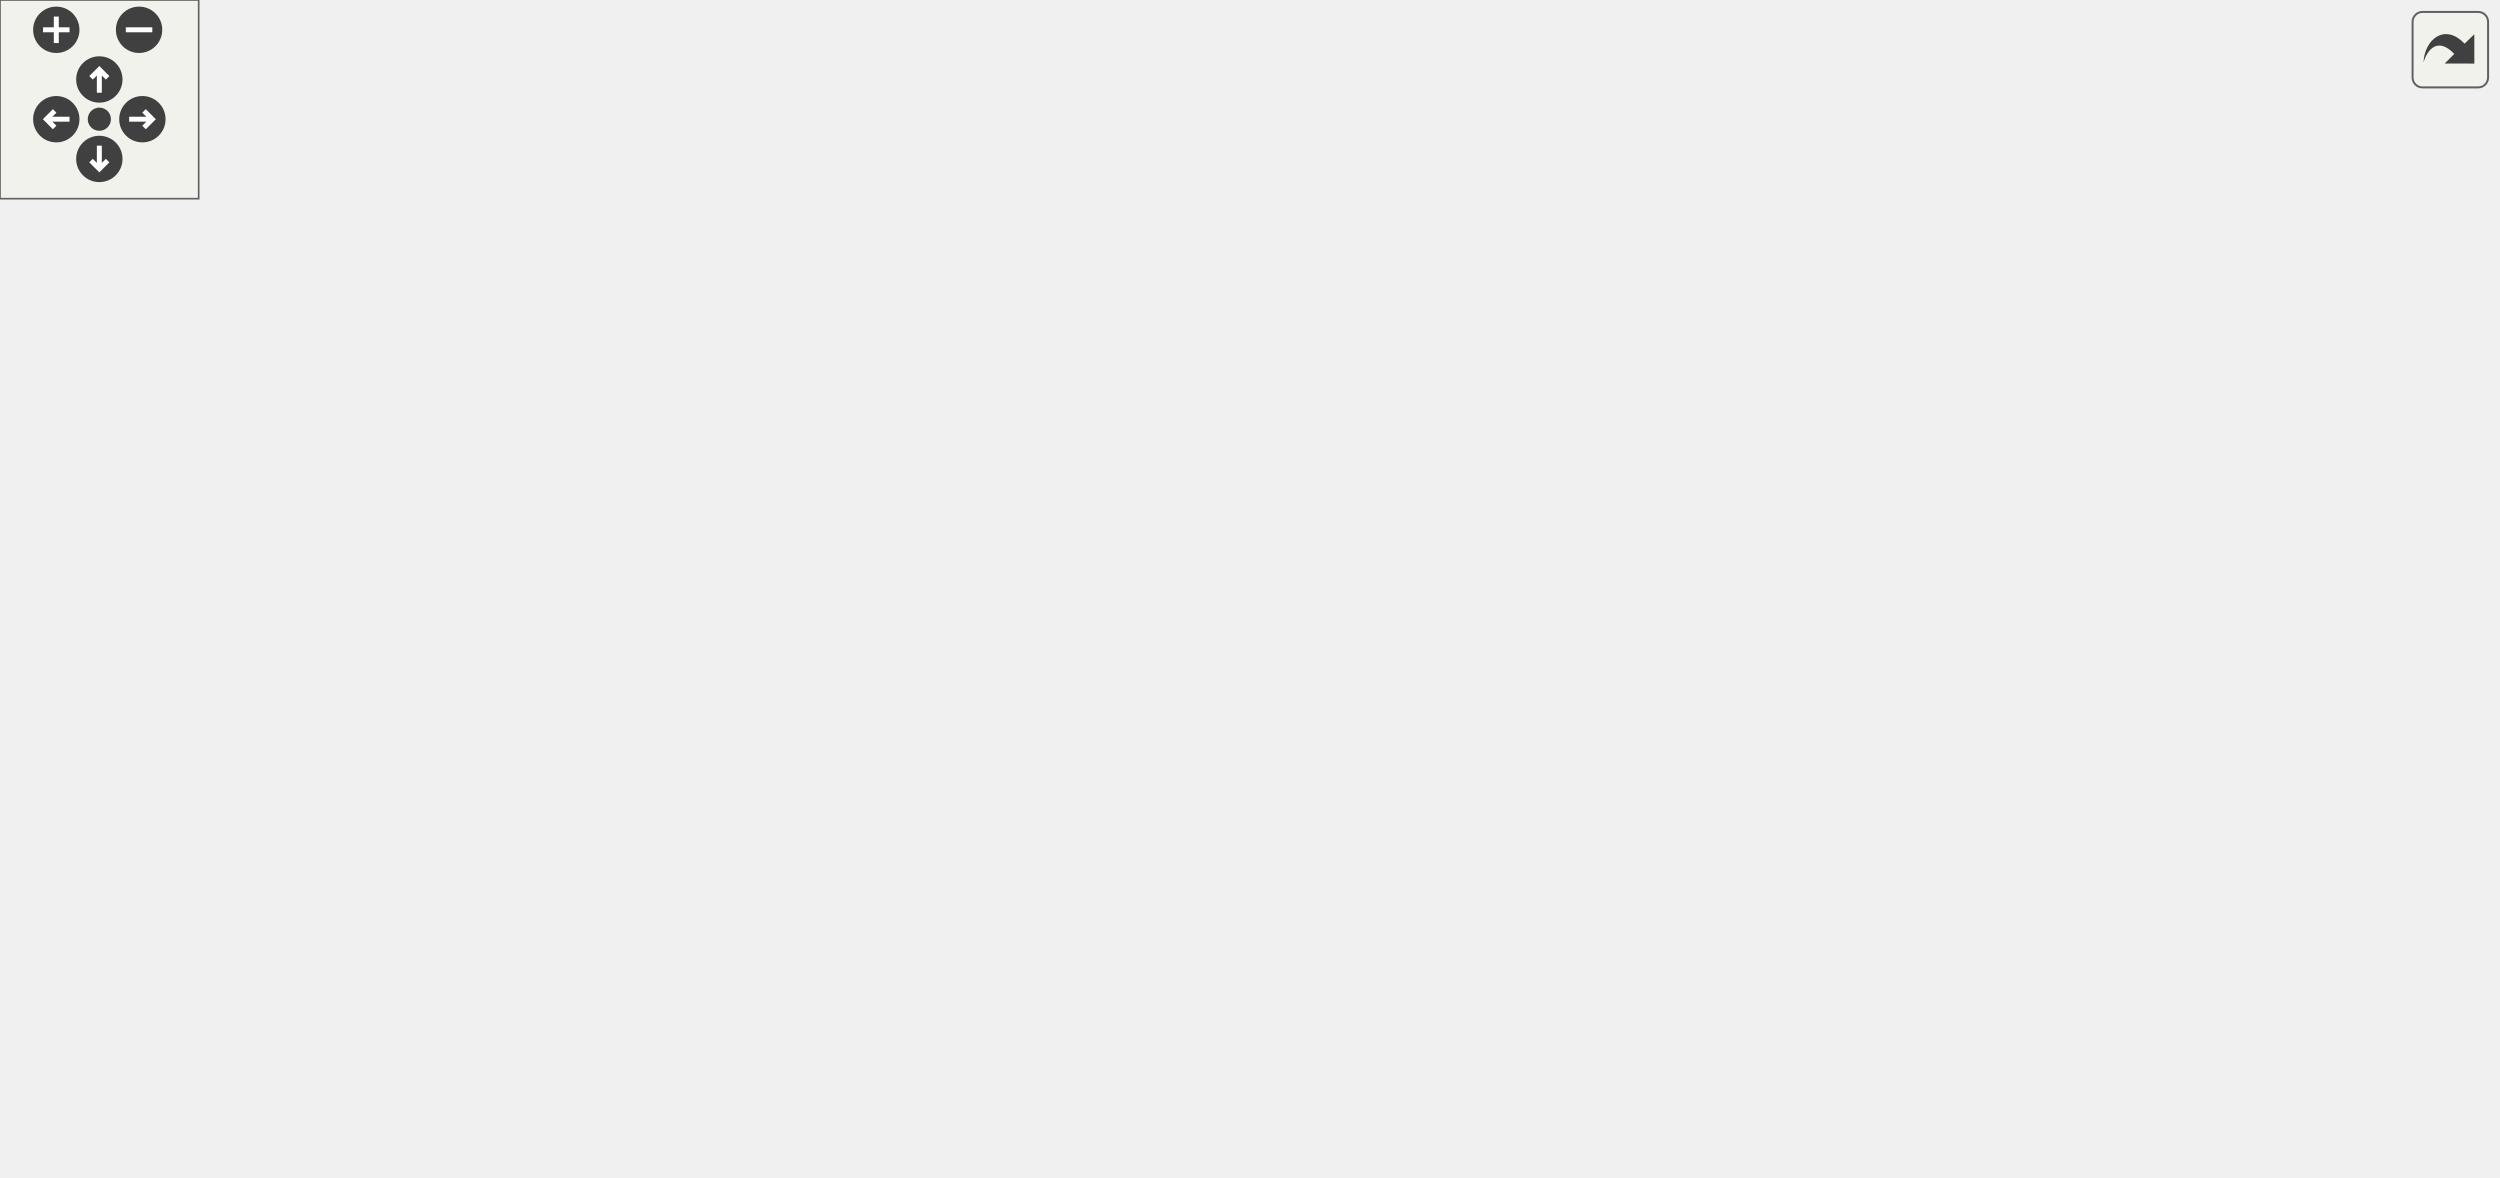
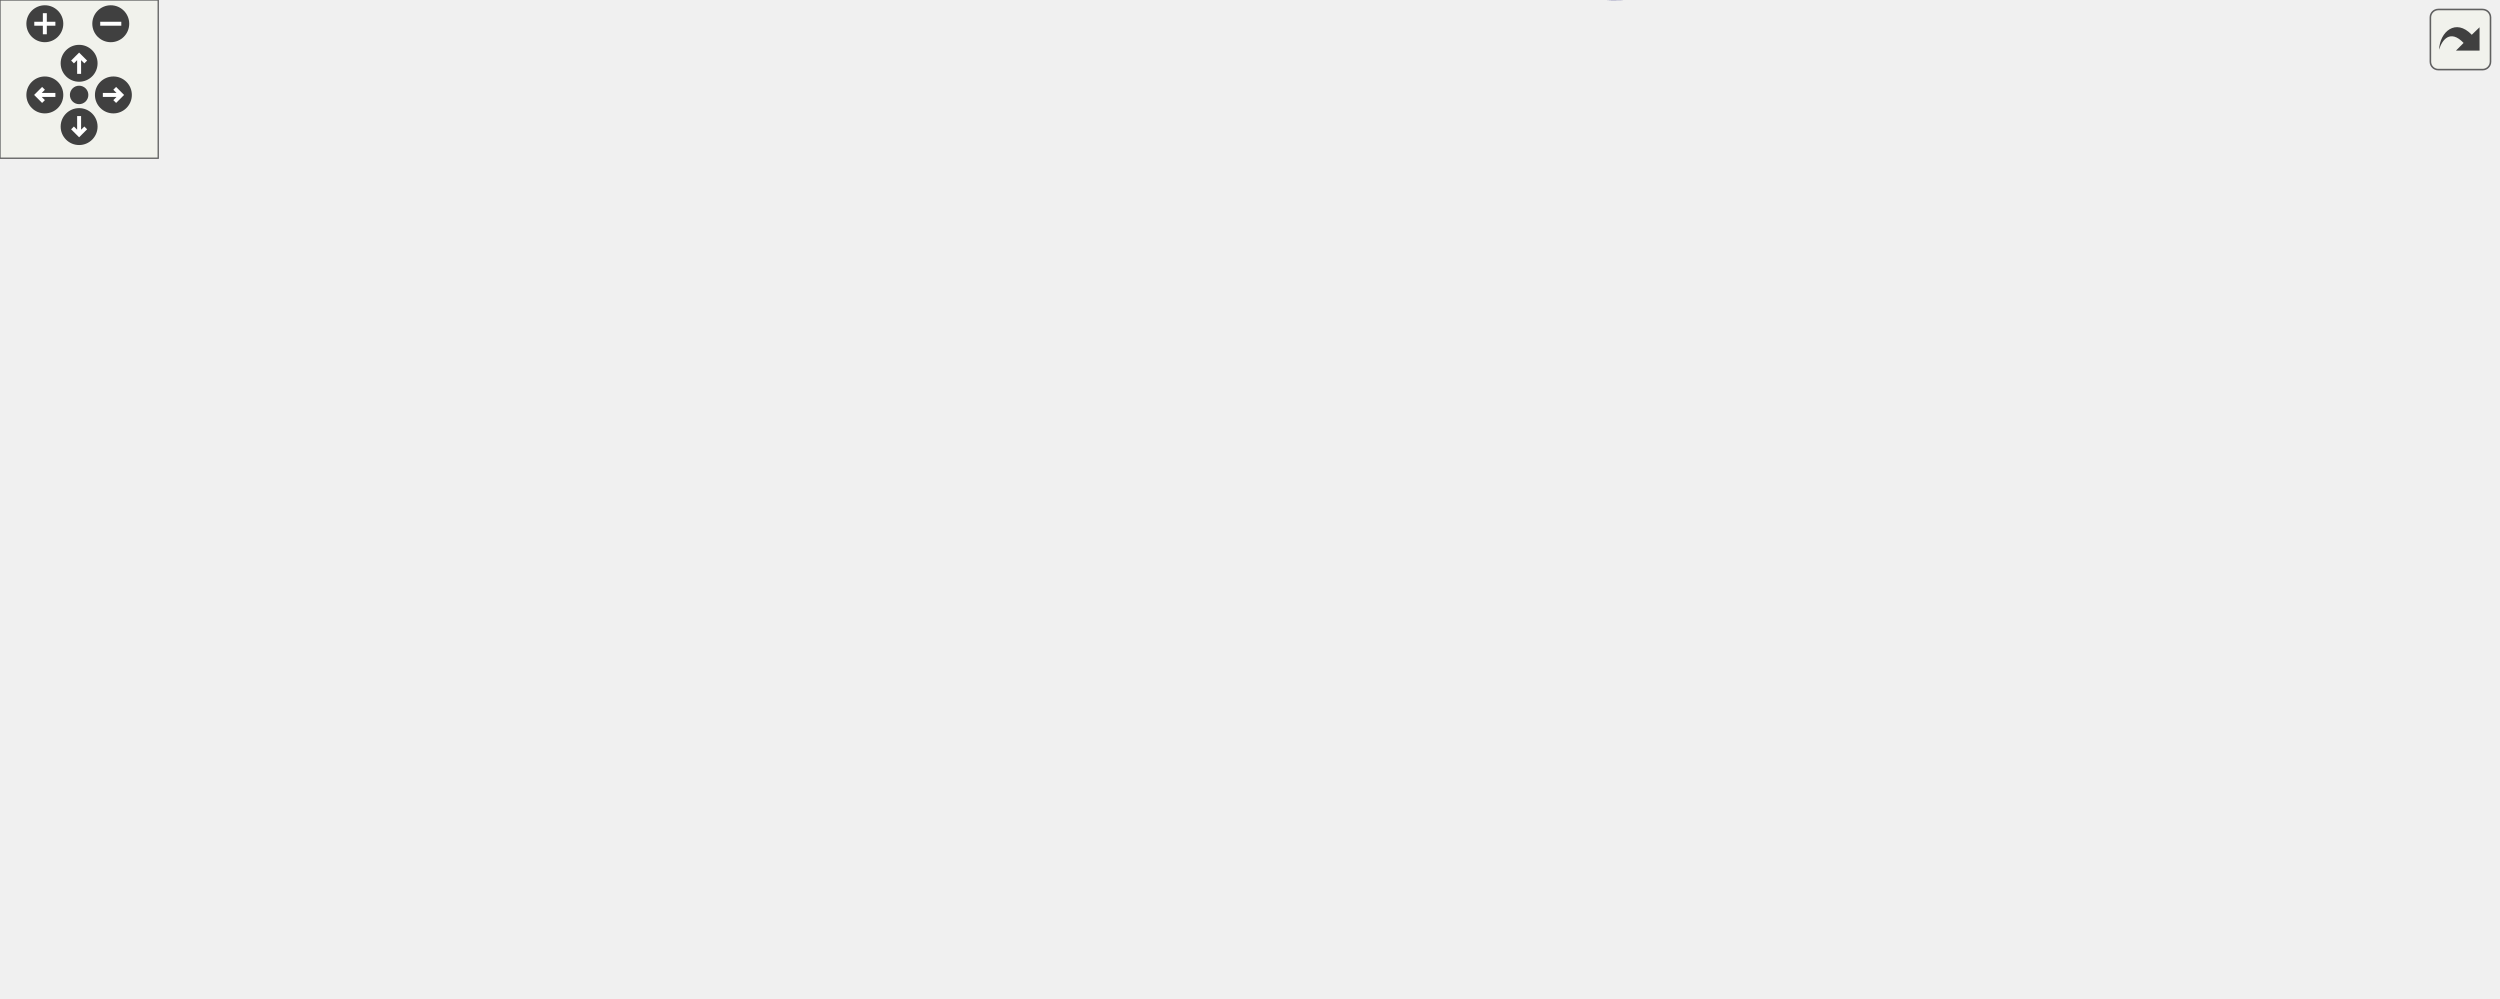
<svg xmlns="http://www.w3.org/2000/svg" xmlns:xlink="http://www.w3.org/1999/xlink" id="main" version="1.1" xml:space="preserve">
  <style type="text/css">
.edge:hover path { stroke: red; }
.edge:hover polygon { stroke: red; fill: red; }
</style>
  <defs>
    <circle id="rim" cx="0" cy="0" r="7" />
    <circle id="rim2" cx="0" cy="0" r="3.5" />
    <g id="zoomPlus">
      <use xlink:href="#rim" fill="#404040">
        <set attributeName="fill" to="#808080" begin="zoomplus.mouseover" end="zoomplus.mouseout" />
      </use>
      <path d="M-4,0h8M0,-4v8" fill="none" stroke="white" stroke-width="1.5" pointer-events="none" />
    </g>
    <g id="zoomMin">
      <use xlink:href="#rim" fill="#404040">
        <set attributeName="fill" to="#808080" begin="zoomminus.mouseover" end="zoomminus.mouseout" />
      </use>
      <path d="M-4,0h8" fill="none" stroke="white" stroke-width="1.5" pointer-events="none" />
    </g>
    <g id="dirArrow">
      <path fill="none" stroke="white" stroke-width="1.5" d="M0,-3.0v7 M-2.5,-0.5L0,-3.0L2.5,-0.5" />
    </g>
    <g id="resetDef">
      <use xlink:href="#rim2" fill="#404040">
        <set attributeName="fill" to="#808080" begin="reset.mouseover" end="reset.mouseout" />
      </use>
    </g>
  </defs>
  <svg id="graph" class="graph">
    <g id="viewport">
      <g id="node1" class="node">
        <g id="a_node1">
          <a xlink:title="Multiplies two string representations of numbers.">
-             <polygon fill="#bfbfbf" stroke="black" points="0,-190.5 0,-209.5 57,-209.5 57,-190.5 0,-190.5" />
-             <text text-anchor="middle" x="28.5" y="-197.5" font-family="Helvetica,sans-Serif" font-size="10.00">multiply</text>
+             <polygon fill="#bfbfbf" stroke="black" points="0,-180.47 0,-199.47 57,-199.47 57,-180.47 0,-180.47" />
+             <text text-anchor="middle" x="28.5" y="-187.47" font-family="Helvetica,sans-Serif" font-size="10.00">multiply</text>
          </a>
        </g>
      </g>
      <g id="node2" class="node">
        <g id="a_node2">
+           <a xlink:href="multiply_8cpp.html#a599800c0e265121b8977d06a4d14a945" target="_top" xlink:title="Determines the scale for a product of two numbers.">
+             <polygon fill="none" stroke="black" points="93,-208.47 93,-227.47 223,-227.47 223,-208.47 93,-208.47" />
+             <text text-anchor="middle" x="158" y="-215.47" font-family="Helvetica,sans-Serif" font-size="10.00">determineProductScale</text>
+           </a>
+         </g>
+       </g>
+       <g id="edge1" class="edge">
+         <path fill="none" stroke="midnightblue" d="M57.17,-196.04C70.75,-199.03 87.6,-202.73 103.56,-206.23" />
+         <polygon fill="midnightblue" stroke="midnightblue" points="102.83,-209.65 113.34,-208.38 104.33,-202.82 102.83,-209.65" />
+       </g>
+       <g id="node4" class="node">
+         <g id="a_node4">
          <a xlink:href="util_8hpp.html#a183c024df291889f90106e47bb64fe0b" target="_top" xlink:title="Checks if a given string is a zero string.">
-             <polygon fill="none" stroke="black" points="678,-171.5 678,-190.5 754,-190.5 754,-171.5 678,-171.5" />
-             <text text-anchor="middle" x="716" y="-178.5" font-family="Helvetica,sans-Serif" font-size="10.00">isZeroString</text>
-           </a>
-         </g>
-       </g>
-       <g id="edge1" class="edge">
-         <path fill="none" stroke="midnightblue" d="M43.33,-209.63C79.41,-233.78 180.08,-295 273.5,-295 273.5,-295 273.5,-295 431,-295 535.85,-295 647.81,-227.26 693.62,-196.21" />
-         <polygon fill="midnightblue" stroke="midnightblue" points="695.62,-199.08 701.87,-190.52 691.65,-193.31 695.62,-199.08" />
+             <polygon fill="none" stroke="black" points="871,-194.47 871,-213.47 947,-213.47 947,-194.47 871,-194.47" />
+             <text text-anchor="middle" x="909" y="-201.47" font-family="Helvetica,sans-Serif" font-size="10.00">isZeroString</text>
+           </a>
+         </g>
+       </g>
+       <g id="edge14" class="edge">
+         <path fill="none" stroke="midnightblue" d="M40.53,-199.7C52.69,-210.05 73.17,-226.35 93,-236.97 186.51,-287.05 211.43,-317.97 317.5,-317.97 317.5,-317.97 317.5,-317.97 624,-317.97 721.87,-317.97 746.87,-297.54 835,-254.97 854.6,-245.5 874.72,-231.02 888.86,-219.91" />
+         <polygon fill="midnightblue" stroke="midnightblue" points="891.23,-222.49 896.83,-213.5 886.85,-217.04 891.23,-222.49" />
+       </g>
+       <g id="node11" class="node">
+         <g id="a_node11">
+           <a xlink:href="multiplyReport_8cpp.html#ab49214035401cc7916e6469cb9e3cb19" target="_top" xlink:title="Reports a multiplication operation to the user.">
+             <polygon fill="none" stroke="black" points="115,-80.47 115,-99.47 201,-99.47 201,-80.47 115,-80.47" />
+             <text text-anchor="middle" x="158" y="-87.47" font-family="Helvetica,sans-Serif" font-size="10.00">reportMultiply</text>
+           </a>
+         </g>
+       </g>
+       <g id="edge15" class="edge">
+         <path fill="none" stroke="midnightblue" d="M41.73,-180.38C63.66,-163.18 109.9,-126.91 136.67,-105.91" />
+         <polygon fill="midnightblue" stroke="midnightblue" points="138.92,-108.6 144.62,-99.67 134.6,-103.09 138.92,-108.6" />
+       </g>
+       <g id="node17" class="node">
+         <g id="a_node17">
+           <a xlink:href="util_8hpp.html#ac76b4ec861cbb199d3349f225f969b82" target="_top" xlink:title=" ">
+             <polygon fill="none" stroke="black" points="432,-80.47 432,-99.47 509,-99.47 509,-80.47 432,-80.47" />
+             <text text-anchor="middle" x="470.5" y="-87.47" font-family="Helvetica,sans-Serif" font-size="10.00">splitNumber</text>
+           </a>
+         </g>
+       </g>
+       <g id="edge22" class="edge">
+         <path fill="none" stroke="midnightblue" d="M57.13,-187.5C116.76,-181.68 261.56,-164.88 378,-129.97 400.14,-123.33 424.03,-112.76 441.85,-104.15" />
+         <polygon fill="midnightblue" stroke="midnightblue" points="443.65,-107.16 451.07,-99.61 440.56,-100.88 443.65,-107.16" />
      </g>
      <g id="node3" class="node">
        <g id="a_node3">
-           <a xlink:href="multiplyReport_8cpp.html#a66ad602068d3c80661db7d3cd3069681" target="_top" xlink:title=" ">
-             <polygon fill="none" stroke="black" points="93,-190.5 93,-209.5 179,-209.5 179,-190.5 93,-190.5" />
-             <text text-anchor="middle" x="136" y="-197.5" font-family="Helvetica,sans-Serif" font-size="10.00">reportMultiply</text>
+           <a xlink:href="util_8hpp.html#a5ae4861eefaae75d07eaa4228cdf94d0" target="_top" xlink:title="Determines the scale of a number, i.e., the power of 10 when it is expressed in scientific notation.">
+             <polygon fill="none" stroke="black" points="272,-208.47 272,-227.47 365,-227.47 365,-208.47 272,-208.47" />
+             <text text-anchor="middle" x="318.5" y="-215.47" font-family="Helvetica,sans-Serif" font-size="10.00">determineScale</text>
          </a>
        </g>
      </g>
      <g id="edge2" class="edge">
-         <path fill="none" stroke="midnightblue" d="M57.22,-200C65.03,-200 73.79,-200 82.55,-200" />
-         <polygon fill="midnightblue" stroke="midnightblue" points="82.76,-203.5 92.76,-200 82.76,-196.5 82.76,-203.5" />
-       </g>
-       <g id="node11" class="node">
-         <g id="a_node11">
-           <a xlink:href="util_8hpp.html#ac76b4ec861cbb199d3349f225f969b82" target="_top" xlink:title=" ">
-             <polygon fill="none" stroke="black" points="236,-95.5 236,-114.5 313,-114.5 313,-95.5 236,-95.5" />
-             <text text-anchor="middle" x="274.5" y="-102.5" font-family="Helvetica,sans-Serif" font-size="10.00">splitNumber</text>
-           </a>
-         </g>
-       </g>
-       <g id="edge11" class="edge">
-         <path fill="none" stroke="midnightblue" d="M51.28,-190.46C85.73,-175.5 155.04,-145.99 215,-124 220.72,-121.9 226.79,-119.8 232.77,-117.79" />
-         <polygon fill="midnightblue" stroke="midnightblue" points="234.28,-120.98 242.69,-114.53 232.09,-114.33 234.28,-120.98" />
-       </g>
-       <g id="node4" class="node">
-         <g id="a_node4">
-           <a xlink:href="symbols_8hpp.html#a4c2486dd425b34a3a7b6f64db79add2c" target="_top" xlink:title="Create a subscript string from a normal string.">
-             <polygon fill="none" stroke="black" points="230,-247.5 230,-266.5 319,-266.5 319,-247.5 230,-247.5" />
-             <text text-anchor="middle" x="274.5" y="-254.5" font-family="Helvetica,sans-Serif" font-size="10.00">makeSubscript</text>
-           </a>
-         </g>
+         <path fill="none" stroke="midnightblue" d="M223.01,-217.97C235.76,-217.97 249.06,-217.97 261.52,-217.97" />
+         <polygon fill="midnightblue" stroke="midnightblue" points="261.76,-221.47 271.76,-217.97 261.76,-214.47 261.76,-221.47" />
      </g>
      <g id="edge3" class="edge">
-         <path fill="none" stroke="midnightblue" d="M154.96,-209.64C170.56,-217.79 193.91,-229.49 215,-238 220.39,-240.18 226.14,-242.29 231.84,-244.26" />
-         <polygon fill="midnightblue" stroke="midnightblue" points="230.74,-247.58 241.33,-247.44 232.96,-240.95 230.74,-247.58" />
+         <path fill="none" stroke="midnightblue" d="M349.44,-227.48C367.88,-233.03 392.11,-239.73 414,-243.97 531.61,-266.71 564.13,-275.79 683,-260.97 749.96,-252.62 825.59,-230.8 869.9,-216.71" />
+         <polygon fill="midnightblue" stroke="midnightblue" points="871.22,-219.96 879.67,-213.57 869.07,-213.3 871.22,-219.96" />
+       </g>
+       <g id="node5" class="node">
+         <g id="a_node5">
+           <a xlink:href="util_8cpp.html#a8056dcad90ba9582ba25405a95c2f1e4" target="_top" xlink:title=" ">
+             <polygon fill="none" stroke="black" points="563,-232.47 563,-251.47 683,-251.47 683,-232.47 563,-232.47" />
+             <text text-anchor="middle" x="623" y="-239.47" font-family="Helvetica,sans-Serif" font-size="10.00">removeLeadingZeros</text>
+           </a>
+         </g>
+       </g>
+       <g id="edge4" class="edge">
+         <path fill="none" stroke="midnightblue" d="M365.11,-221.59C414.86,-225.53 495.06,-231.9 552.62,-236.46" />
+         <polygon fill="midnightblue" stroke="midnightblue" points="552.48,-239.96 562.73,-237.27 553.04,-232.99 552.48,-239.96" />
      </g>
      <g id="node6" class="node">
        <g id="a_node6">
-           <a xlink:href="util_8hpp.html#a93b9ba3fe803c8e3fa1b128f4e83924f" target="_top" xlink:title="Makes the given string wider by adding 2 spaces between each character.">
-             <polygon fill="none" stroke="black" points="238.5,-209.5 238.5,-228.5 310.5,-228.5 310.5,-209.5 238.5,-209.5" />
-             <text text-anchor="middle" x="274.5" y="-216.5" font-family="Helvetica,sans-Serif" font-size="10.00">makeWider</text>
+           <a xlink:href="util_8cpp.html#af391dcb35601f4af79349bec28aeb379" target="_top" xlink:title=" ">
+             <polygon fill="none" stroke="black" points="432,-156.47 432,-175.47 509,-175.47 509,-156.47 432,-156.47" />
+             <text text-anchor="middle" x="470.5" y="-163.47" font-family="Helvetica,sans-Serif" font-size="10.00">splitNumber</text>
          </a>
        </g>
      </g>
      <g id="edge5" class="edge">
-         <path fill="none" stroke="midnightblue" d="M179.07,-205.86C194.62,-208.02 212.31,-210.48 228.14,-212.69" />
-         <polygon fill="midnightblue" stroke="midnightblue" points="227.84,-216.18 238.23,-214.09 228.81,-209.25 227.84,-216.18" />
+         <path fill="none" stroke="midnightblue" d="M347.01,-208.43C370.94,-200.14 405.81,-188.05 432.24,-178.89" />
+         <polygon fill="midnightblue" stroke="midnightblue" points="433.61,-182.11 441.91,-175.53 431.31,-175.5 433.61,-182.11" />
+       </g>
+       <g id="edge6" class="edge">
+         <path fill="none" stroke="midnightblue" d="M509.09,-169.24C588.58,-176.16 773.54,-192.26 860.82,-199.86" />
+         <polygon fill="midnightblue" stroke="midnightblue" points="860.69,-203.36 870.96,-200.74 861.3,-196.39 860.69,-203.36" />
+       </g>
+       <g id="edge7" class="edge">
+         <path fill="none" stroke="midnightblue" d="M487.03,-175.62C504.97,-186.58 535.55,-204.65 563,-217.97 570.64,-221.67 579,-225.31 586.97,-228.6" />
+         <polygon fill="midnightblue" stroke="midnightblue" points="585.83,-231.91 596.42,-232.4 588.45,-225.42 585.83,-231.91" />
      </g>
      <g id="node7" class="node">
        <g id="a_node7">
-           <a xlink:href="util_8hpp.html#ac87bf229222a2a4f32b8626281c6c282" target="_top" xlink:title=" ">
-             <polygon fill="none" stroke="black" points="215,-171.5 215,-190.5 334,-190.5 334,-171.5 215,-171.5" />
-             <text text-anchor="middle" x="274.5" y="-178.5" font-family="Helvetica,sans-Serif" font-size="10.00">replaceLeadingZeros</text>
-           </a>
-         </g>
-       </g>
-       <g id="edge6" class="edge">
-         <path fill="none" stroke="midnightblue" d="M179.07,-194.14C187.26,-193 196.05,-191.78 204.85,-190.56" />
-         <polygon fill="midnightblue" stroke="midnightblue" points="205.34,-194.02 214.76,-189.18 204.37,-187.09 205.34,-194.02" />
+           <a xlink:href="util_8cpp.html#a7f0f5e18cd1b1507ace9b814e6286dda" target="_top" xlink:title=" ">
+             <polygon fill="none" stroke="black" points="564.5,-118.47 564.5,-137.47 681.5,-137.47 681.5,-118.47 564.5,-118.47" />
+             <text text-anchor="middle" x="623" y="-125.47" font-family="Helvetica,sans-Serif" font-size="10.00">removeTrailingZeros</text>
+           </a>
+         </g>
+       </g>
+       <g id="edge8" class="edge">
+         <path fill="none" stroke="midnightblue" d="M509.09,-156.48C528.93,-151.47 553.48,-145.27 574.62,-139.93" />
+         <polygon fill="midnightblue" stroke="midnightblue" points="575.53,-143.31 584.37,-137.47 573.82,-136.52 575.53,-143.31" />
      </g>
      <g id="node8" class="node">
        <g id="a_node8">
-           <a xlink:href="util_8hpp.html#afbed3096b7064ba07c83c6c15212b793" target="_top" xlink:title="Standardizes a number string.">
-             <polygon fill="none" stroke="black" points="218,-133.5 218,-152.5 331,-152.5 331,-133.5 218,-133.5" />
-             <text text-anchor="middle" x="274.5" y="-140.5" font-family="Helvetica,sans-Serif" font-size="10.00">standardizeNumber</text>
-           </a>
-         </g>
-       </g>
-       <g id="edge7" class="edge">
-         <path fill="none" stroke="midnightblue" d="M154.96,-190.36C170.56,-182.21 193.91,-170.51 215,-162 220.39,-159.82 226.14,-157.71 231.84,-155.74" />
-         <polygon fill="midnightblue" stroke="midnightblue" points="232.96,-159.05 241.33,-152.56 230.74,-152.42 232.96,-159.05" />
-       </g>
-       <g id="node5" class="node">
-         <g id="a_node5">
-           <a xlink:href="util_8hpp.html#a2c093cfa77eddb403db19eaecf57fa6e" target="_top" xlink:title="Converts a Unicode character to UTF-8 encoding.">
-             <polygon fill="none" stroke="black" points="387,-247.5 387,-266.5 473,-266.5 473,-247.5 387,-247.5" />
-             <text text-anchor="middle" x="430" y="-254.5" font-family="Helvetica,sans-Serif" font-size="10.00">unicodeToUtf8</text>
-           </a>
-         </g>
-       </g>
-       <g id="edge4" class="edge">
-         <path fill="none" stroke="midnightblue" d="M319.08,-257C337.03,-257 357.97,-257 376.74,-257" />
-         <polygon fill="midnightblue" stroke="midnightblue" points="376.9,-260.5 386.9,-257 376.9,-253.5 376.9,-260.5" />
+           <a xlink:href="util_8cpp.html#a32344e51c6ae485367b4fbf6bb535742" target="_top" xlink:title="Simplifies a string with non-standard polarity (e.g., –1, —1, etc.).">
+             <polygon fill="none" stroke="black" points="576.5,-42.47 576.5,-61.47 669.5,-61.47 669.5,-42.47 576.5,-42.47" />
+             <text text-anchor="middle" x="623" y="-49.47" font-family="Helvetica,sans-Serif" font-size="10.00">simplifyPolarity</text>
+           </a>
+         </g>
+       </g>
+       <g id="edge9" class="edge">
+         <path fill="none" stroke="midnightblue" d="M480.97,-156.32C492.05,-145.02 510.93,-125.7 527,-108.97 543.12,-92.19 543.31,-83.36 563,-70.97 566.19,-68.96 569.62,-67.14 573.15,-65.5" />
+         <polygon fill="midnightblue" stroke="midnightblue" points="574.76,-68.62 582.67,-61.58 572.1,-62.15 574.76,-68.62" />
      </g>
      <g id="node9" class="node">
        <g id="a_node9">
-           <a xlink:href="util_8cpp.html#a32344e51c6ae485367b4fbf6bb535742" target="_top" xlink:title="Simplifies a string with non-standard polarity (e.g., –1, —1, etc.).">
-             <polygon fill="none" stroke="black" points="383.5,-190.5 383.5,-209.5 476.5,-209.5 476.5,-190.5 383.5,-190.5" />
-             <text text-anchor="middle" x="430" y="-197.5" font-family="Helvetica,sans-Serif" font-size="10.00">simplifyPolarity</text>
-           </a>
-         </g>
-       </g>
-       <g id="edge8" class="edge">
-         <path fill="none" stroke="midnightblue" d="M306.3,-152.58C315.27,-155.48 325.06,-158.77 334,-162 345.79,-166.27 373.44,-177.38 395.9,-186.49" />
-         <polygon fill="midnightblue" stroke="midnightblue" points="394.87,-189.85 405.45,-190.37 397.51,-183.36 394.87,-189.85" />
+           <a xlink:href="util_8cpp.html#a70584872ee14fa0befa8f25788f98a2b" target="_top" xlink:title="Simplifies a string that represents a number with non-standard polarity.">
+             <polygon fill="none" stroke="black" points="719,-99.47 719,-118.47 835,-118.47 835,-99.47 719,-99.47" />
+             <text text-anchor="middle" x="777" y="-106.47" font-family="Helvetica,sans-Serif" font-size="10.00">simplifyZeroPolarity</text>
+           </a>
+         </g>
+       </g>
+       <g id="edge12" class="edge">
+         <path fill="none" stroke="midnightblue" d="M509.11,-165.95C551.83,-165.15 623.36,-161.48 683,-146.97 705.59,-141.47 729.87,-131.39 747.96,-123" />
+         <polygon fill="midnightblue" stroke="midnightblue" points="749.79,-126 757.32,-118.54 746.79,-119.68 749.79,-126" />
      </g>
      <g id="node10" class="node">
        <g id="a_node10">
-           <a xlink:href="util_8cpp.html#a70584872ee14fa0befa8f25788f98a2b" target="_top" xlink:title="Simplifies a string that represents a number with non-standard polarity.">
-             <polygon fill="none" stroke="black" points="526,-171.5 526,-190.5 642,-190.5 642,-171.5 526,-171.5" />
-             <text text-anchor="middle" x="584" y="-178.5" font-family="Helvetica,sans-Serif" font-size="10.00">simplifyZeroPolarity</text>
-           </a>
-         </g>
-       </g>
-       <g id="edge9" class="edge">
-         <path fill="none" stroke="midnightblue" d="M476.61,-194.3C488.94,-192.76 502.55,-191.06 515.8,-189.4" />
-         <polygon fill="midnightblue" stroke="midnightblue" points="516.35,-192.86 525.84,-188.15 515.48,-185.91 516.35,-192.86" />
+           <a xlink:href="util_8hpp.html#a771e8f4ac1c095d4c0fef2c966cd69d7" target="_top" xlink:title="Splits a string into substrings based on a separator.">
+             <polygon fill="none" stroke="black" points="604,-80.47 604,-99.47 642,-99.47 642,-80.47 604,-80.47" />
+             <text text-anchor="middle" x="623" y="-87.47" font-family="Helvetica,sans-Serif" font-size="10.00">split</text>
+           </a>
+         </g>
+       </g>
+       <g id="edge13" class="edge">
+         <path fill="none" stroke="midnightblue" d="M484.56,-156.39C501.8,-144.08 533.46,-122.67 563,-108.97 572.78,-104.43 583.94,-100.53 593.91,-97.47" />
+         <polygon fill="midnightblue" stroke="midnightblue" points="595.14,-100.76 603.75,-94.59 593.17,-94.04 595.14,-100.76" />
      </g>
      <g id="edge10" class="edge">
-         <path fill="none" stroke="midnightblue" d="M642.02,-181C650.56,-181 659.28,-181 667.59,-181" />
-         <polygon fill="midnightblue" stroke="midnightblue" points="667.85,-184.5 677.85,-181 667.85,-177.5 667.85,-184.5" />
-       </g>
-       <g id="edge12" class="edge">
-         <path fill="none" stroke="midnightblue" d="M313.19,-109.56C379.87,-117.93 522.86,-137.15 642,-162 651.51,-163.98 661.65,-166.42 671.24,-168.87" />
-         <polygon fill="midnightblue" stroke="midnightblue" points="670.44,-172.27 681,-171.41 672.2,-165.5 670.44,-172.27" />
-       </g>
-       <g id="edge15" class="edge">
-         <path fill="none" stroke="midnightblue" d="M313.16,-113.22C320.51,-115.9 327.83,-119.41 334,-124 356.55,-140.78 348.07,-158.42 370,-176 374.98,-179.99 380.72,-183.41 386.62,-186.3" />
-         <polygon fill="midnightblue" stroke="midnightblue" points="385.37,-189.58 395.93,-190.42 388.2,-183.17 385.37,-189.58" />
-       </g>
-       <g id="edge16" class="edge">
-         <path fill="none" stroke="midnightblue" d="M305.97,-114.54C315.03,-117.47 324.95,-120.77 334,-124 350.17,-129.76 353.53,-133.17 370,-138 418.1,-152.09 473.63,-163.14 515.94,-170.51" />
-         <polygon fill="midnightblue" stroke="midnightblue" points="515.4,-173.96 525.85,-172.21 516.58,-167.06 515.4,-173.96" />
+         <path fill="none" stroke="midnightblue" d="M655.08,-61.49C664.13,-64.39 674,-67.69 683,-70.97 703.74,-78.53 726.7,-87.9 744.62,-95.45" />
+         <polygon fill="midnightblue" stroke="midnightblue" points="743.44,-98.75 754.01,-99.43 746.17,-92.3 743.44,-98.75" />
+       </g>
+       <g id="edge11" class="edge">
+         <path fill="none" stroke="midnightblue" d="M791.42,-118.78C813.92,-135.22 859.43,-168.47 886.45,-188.22" />
+         <polygon fill="midnightblue" stroke="midnightblue" points="884.7,-191.28 894.84,-194.35 888.84,-185.63 884.7,-191.28" />
      </g>
      <g id="node12" class="node">
        <g id="a_node12">
-           <a xlink:href="util_8cpp.html#a8056dcad90ba9582ba25405a95c2f1e4" target="_top" xlink:title=" ">
-             <polygon fill="none" stroke="black" points="370,-76.5 370,-95.5 490,-95.5 490,-76.5 370,-76.5" />
-             <text text-anchor="middle" x="430" y="-83.5" font-family="Helvetica,sans-Serif" font-size="10.00">removeLeadingZeros</text>
-           </a>
-         </g>
-       </g>
-       <g id="edge13" class="edge">
-         <path fill="none" stroke="midnightblue" d="M313.05,-100.35C327.16,-98.61 343.69,-96.56 359.78,-94.57" />
-         <polygon fill="midnightblue" stroke="midnightblue" points="360.21,-98.04 369.71,-93.34 359.35,-91.09 360.21,-98.04" />
+           <a xlink:href="symbols_8hpp.html#a4c2486dd425b34a3a7b6f64db79add2c" target="_top" xlink:title="Create a subscript string from a normal string.">
+             <polygon fill="none" stroke="black" points="274,-4.47 274,-23.47 363,-23.47 363,-4.47 274,-4.47" />
+             <text text-anchor="middle" x="318.5" y="-11.47" font-family="Helvetica,sans-Serif" font-size="10.00">makeSubscript</text>
+           </a>
+         </g>
+       </g>
+       <g id="edge16" class="edge">
+         <path fill="none" stroke="midnightblue" d="M173.75,-80.28C192.83,-68.06 227.38,-46.94 259,-32.97 263.82,-30.84 268.96,-28.82 274.11,-26.96" />
+         <polygon fill="midnightblue" stroke="midnightblue" points="275.64,-30.13 283.96,-23.56 273.36,-23.51 275.64,-30.13" />
+       </g>
+       <g id="node14" class="node">
+         <g id="a_node14">
+           <a xlink:href="util_8hpp.html#a93b9ba3fe803c8e3fa1b128f4e83924f" target="_top" xlink:title="Makes the given string wider by adding 2 spaces between each character.">
+             <polygon fill="none" stroke="black" points="282.5,-80.47 282.5,-99.47 354.5,-99.47 354.5,-80.47 282.5,-80.47" />
+             <text text-anchor="middle" x="318.5" y="-87.47" font-family="Helvetica,sans-Serif" font-size="10.00">makeWider</text>
+           </a>
+         </g>
+       </g>
+       <g id="edge18" class="edge">
+         <path fill="none" stroke="midnightblue" d="M201.06,-89.97C222.99,-89.97 249.83,-89.97 272.22,-89.97" />
+         <polygon fill="midnightblue" stroke="midnightblue" points="272.48,-93.47 282.48,-89.97 272.48,-86.47 272.48,-93.47" />
+       </g>
+       <g id="node15" class="node">
+         <g id="a_node15">
+           <a xlink:href="util_8hpp.html#ac87bf229222a2a4f32b8626281c6c282" target="_top" xlink:title=" ">
+             <polygon fill="none" stroke="black" points="259,-42.47 259,-61.47 378,-61.47 378,-42.47 259,-42.47" />
+             <text text-anchor="middle" x="318.5" y="-49.47" font-family="Helvetica,sans-Serif" font-size="10.00">replaceLeadingZeros</text>
+           </a>
+         </g>
+       </g>
+       <g id="edge19" class="edge">
+         <path fill="none" stroke="midnightblue" d="M199,-80.38C219.91,-75.36 245.71,-69.18 267.89,-63.86" />
+         <polygon fill="midnightblue" stroke="midnightblue" points="268.88,-67.22 277.79,-61.49 267.25,-60.42 268.88,-67.22" />
+       </g>
+       <g id="node16" class="node">
+         <g id="a_node16">
+           <a xlink:href="util_8hpp.html#afbed3096b7064ba07c83c6c15212b793" target="_top" xlink:title="Standardizes a number string.">
+             <polygon fill="none" stroke="black" points="414,-42.47 414,-61.47 527,-61.47 527,-42.47 414,-42.47" />
+             <text text-anchor="middle" x="470.5" y="-49.47" font-family="Helvetica,sans-Serif" font-size="10.00">standardizeNumber</text>
+           </a>
+         </g>
+       </g>
+       <g id="edge20" class="edge">
+         <path fill="none" stroke="midnightblue" d="M183.86,-99.51C225.8,-114.03 312.44,-137.17 378,-108.97 399.37,-99.77 394.43,-83.54 414,-70.97 417.14,-68.95 420.52,-67.12 424,-65.47" />
+         <polygon fill="midnightblue" stroke="midnightblue" points="425.54,-68.61 433.39,-61.49 422.81,-62.17 425.54,-68.61" />
      </g>
      <g id="node13" class="node">
        <g id="a_node13">
-           <a xlink:href="util_8cpp.html#a7f0f5e18cd1b1507ace9b814e6286dda" target="_top" xlink:title=" ">
-             <polygon fill="none" stroke="black" points="371.5,-38.5 371.5,-57.5 488.5,-57.5 488.5,-38.5 371.5,-38.5" />
-             <text text-anchor="middle" x="430" y="-45.5" font-family="Helvetica,sans-Serif" font-size="10.00">removeTrailingZeros</text>
-           </a>
-         </g>
-       </g>
-       <g id="edge14" class="edge">
-         <path fill="none" stroke="midnightblue" d="M297.86,-95.49C316.9,-87.52 345.06,-76.02 370,-67 375.91,-64.86 382.2,-62.71 388.38,-60.66" />
-         <polygon fill="midnightblue" stroke="midnightblue" points="389.51,-63.98 397.93,-57.55 387.34,-57.32 389.51,-63.98" />
-       </g>
-       <g id="node14" class="node">
-         <g id="a_node14">
-           <a xlink:href="util_8hpp.html#a771e8f4ac1c095d4c0fef2c966cd69d7" target="_top" xlink:title="Splits a string into substrings based on a separator.">
-             <polygon fill="none" stroke="black" points="411,-0.5 411,-19.5 449,-19.5 449,-0.5 411,-0.5" />
-             <text text-anchor="middle" x="430" y="-7.5" font-family="Helvetica,sans-Serif" font-size="10.00">split</text>
+           <a xlink:href="util_8hpp.html#a2c093cfa77eddb403db19eaecf57fa6e" target="_top" xlink:title="Converts a Unicode character to UTF-8 encoding.">
+             <polygon fill="none" stroke="black" points="427.5,-4.47 427.5,-23.47 513.5,-23.47 513.5,-4.47 427.5,-4.47" />
+             <text text-anchor="middle" x="470.5" y="-11.47" font-family="Helvetica,sans-Serif" font-size="10.00">unicodeToUtf8</text>
          </a>
        </g>
      </g>
      <g id="edge17" class="edge">
-         <path fill="none" stroke="midnightblue" d="M284.84,-95.48C300.89,-79.62 335.34,-47.68 370,-29 379.56,-23.85 390.75,-19.8 400.81,-16.79" />
-         <polygon fill="midnightblue" stroke="midnightblue" points="402.05,-20.08 410.75,-14.03 400.18,-13.34 402.05,-20.08" />
+         <path fill="none" stroke="midnightblue" d="M363.29,-13.97C380.2,-13.97 399.7,-13.97 417.33,-13.97" />
+         <polygon fill="midnightblue" stroke="midnightblue" points="417.46,-17.47 427.46,-13.97 417.46,-10.47 417.46,-17.47" />
+       </g>
+       <g id="edge21" class="edge">
+         <path fill="none" stroke="midnightblue" d="M527.11,-51.97C539.93,-51.97 553.57,-51.97 566.38,-51.97" />
+         <polygon fill="midnightblue" stroke="midnightblue" points="566.46,-55.47 576.46,-51.97 566.46,-48.47 566.46,-55.47" />
+       </g>
+       <g id="edge23" class="edge">
+         <path fill="none" stroke="midnightblue" d="M509.09,-80.96C515.46,-78.38 521.71,-75.11 527,-70.97 550.29,-52.72 537.03,-29.15 563,-14.97 609.81,10.59 631.06,-2.85 683,-14.97 756.36,-32.08 778.85,-39.74 835,-89.97 865.5,-117.25 888.28,-160.16 899.73,-184.82" />
+         <polygon fill="midnightblue" stroke="midnightblue" points="896.65,-186.48 903.94,-194.17 903.03,-183.61 896.65,-186.48" />
+       </g>
+       <g id="edge24" class="edge">
+         <path fill="none" stroke="midnightblue" d="M480.91,-99.48C505.83,-124.64 573.75,-193.23 605.38,-225.18" />
+         <polygon fill="midnightblue" stroke="midnightblue" points="603.07,-227.82 612.59,-232.46 608.04,-222.89 603.07,-227.82" />
+       </g>
+       <g id="edge25" class="edge">
+         <path fill="none" stroke="midnightblue" d="M509.09,-99.46C528.93,-104.47 553.48,-110.67 574.62,-116" />
+         <polygon fill="midnightblue" stroke="midnightblue" points="573.82,-119.41 584.37,-118.47 575.53,-112.62 573.82,-119.41" />
+       </g>
+       <g id="edge26" class="edge">
+         <path fill="none" stroke="midnightblue" d="M509.09,-80.48C528.93,-75.47 553.48,-69.27 574.62,-63.93" />
+         <polygon fill="midnightblue" stroke="midnightblue" points="575.53,-67.31 584.37,-61.47 573.82,-60.52 575.53,-67.31" />
+       </g>
+       <g id="edge27" class="edge">
+         <path fill="none" stroke="midnightblue" d="M507.61,-80.45C514.33,-77.9 521.09,-74.77 527,-70.97 546.57,-58.39 541.63,-42.16 563,-32.97 611.99,-11.89 632.77,-15.05 683,-32.97 715.53,-44.57 744.9,-72.97 761.58,-91.58" />
+         <polygon fill="midnightblue" stroke="midnightblue" points="759.12,-94.08 768.31,-99.34 764.4,-89.5 759.12,-94.08" />
+       </g>
+       <g id="edge28" class="edge">
+         <path fill="none" stroke="midnightblue" d="M509.09,-89.97C535.36,-89.97 569.89,-89.97 593.82,-89.97" />
+         <polygon fill="midnightblue" stroke="midnightblue" points="593.99,-93.47 603.99,-89.97 593.99,-86.47 593.99,-93.47" />
      </g>
    </g>
  </svg>
  <g id="navigator" transform="translate(0 0)" fill="#404254">
    <rect fill="#f2f5e9" fill-opacity="0.5" stroke="#606060" stroke-width=".5" x="0" y="0" width="60" height="60" />
    <use id="zoomplus" xlink:href="#zoomPlus" x="17" y="9" />
    <use id="zoomminus" xlink:href="#zoomMin" x="42" y="9" />
    <use id="reset" xlink:href="#resetDef" x="30" y="36" />
    <g id="arrowUp" xlink:href="#dirArrow" transform="translate(30 24)">
      <use xlink:href="#rim" fill="#404040">
        <set attributeName="fill" to="#808080" begin="arrowUp.mouseover" end="arrowUp.mouseout" />
      </use>
      <path fill="none" stroke="white" stroke-width="1.5" d="M0,-3.0v7 M-2.5,-0.5L0,-3.0L2.5,-0.5" />
    </g>
    <g id="arrowRight" xlink:href="#dirArrow" transform="rotate(90) translate(36 -43)">
      <use xlink:href="#rim" fill="#404040">
        <set attributeName="fill" to="#808080" begin="arrowRight.mouseover" end="arrowRight.mouseout" />
      </use>
      <path fill="none" stroke="white" stroke-width="1.5" d="M0,-3.0v7 M-2.5,-0.5L0,-3.0L2.5,-0.5" />
    </g>
    <g id="arrowDown" xlink:href="#dirArrow" transform="rotate(180) translate(-30 -48)">
      <use xlink:href="#rim" fill="#404040">
        <set attributeName="fill" to="#808080" begin="arrowDown.mouseover" end="arrowDown.mouseout" />
      </use>
      <path fill="none" stroke="white" stroke-width="1.5" d="M0,-3.0v7 M-2.5,-0.5L0,-3.0L2.5,-0.5" />
    </g>
    <g id="arrowLeft" xlink:href="#dirArrow" transform="rotate(270) translate(-36 17)">
      <use xlink:href="#rim" fill="#404040">
        <set attributeName="fill" to="#808080" begin="arrowLeft.mouseover" end="arrowLeft.mouseout" />
      </use>
      <path fill="none" stroke="white" stroke-width="1.5" d="M0,-3.0v7 M-2.5,-0.5L0,-3.0L2.5,-0.5" />
    </g>
  </g>
  <svg viewBox="0 0 15 15" width="100%" height="30px" preserveAspectRatio="xMaxYMin meet">
    <g id="arrow_out" transform="scale(0.3 0.3)">
      <a xlink:href="basicArithm_8hpp_ac99d69ea51545fe30da4a36290f3fedc_cgraph_org.svg" target="_base">
        <rect id="button" ry="5" rx="5" y="6" x="6" height="38" width="38" fill="#f2f5e9" fill-opacity="0.5" stroke="#606060" stroke-width="1.0" />
        <path id="arrow" d="M 11.5,31.437 C 11.94,20.098 22.043,11.323 32.159,21.979 L 37.069,17.246 C 37.069,17.246 37.088,32 37.088,32 L 22.16,31.978 C 22.16,31.978 26.998,27.14 26.998,27.14 C 18.529,18.264 13.292,25.23 11.5,31.437 z" style="fill:#404040;" />
      </a>
    </g>
  </svg>
</svg>
